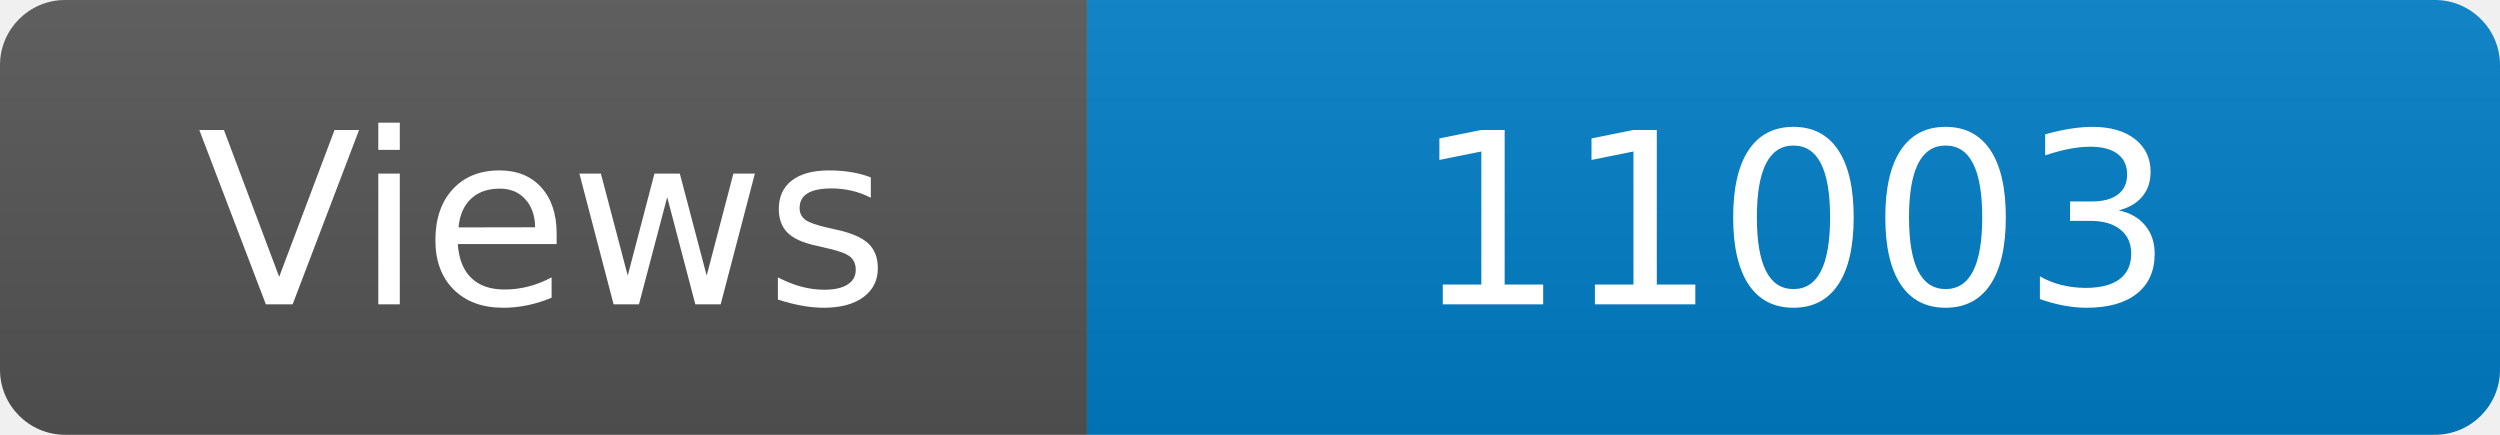
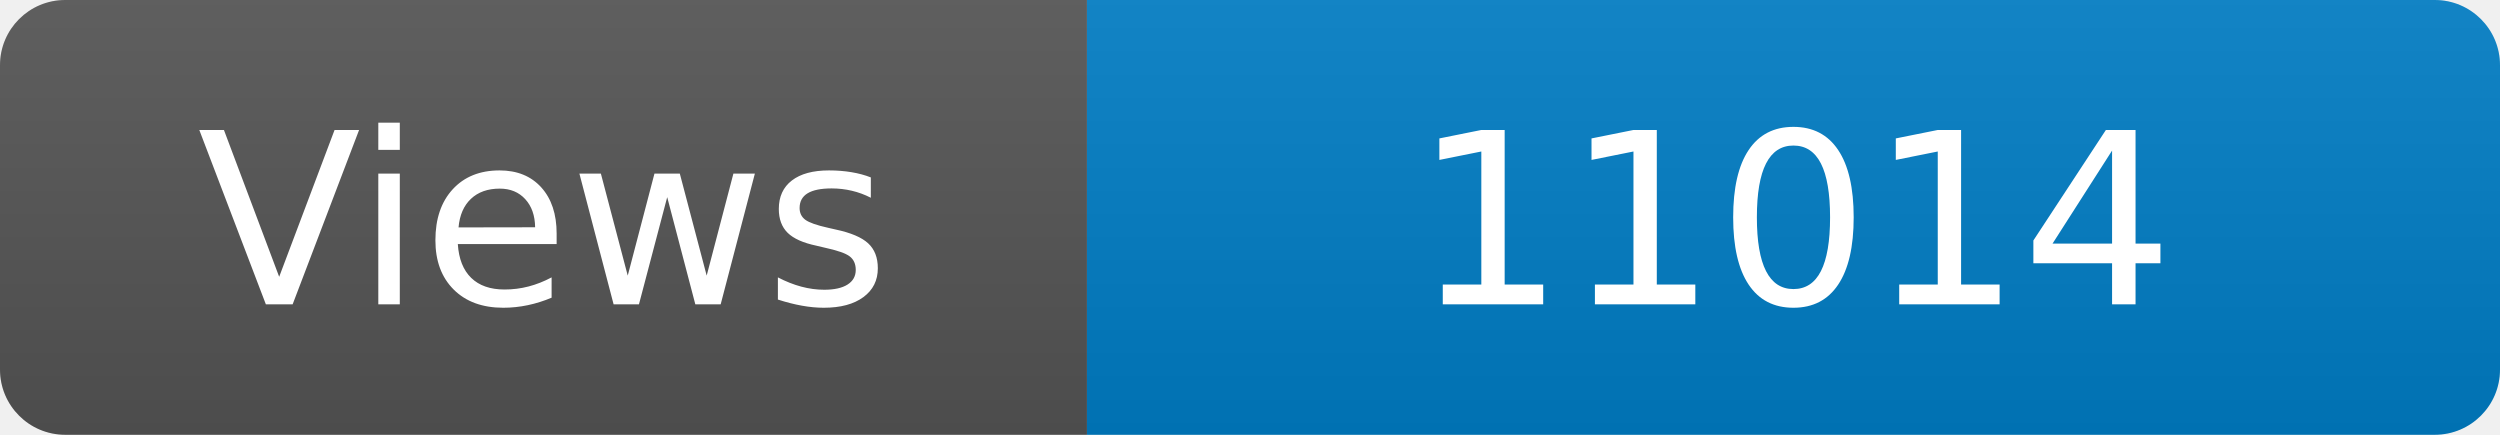
<svg xmlns="http://www.w3.org/2000/svg" width="115" height="20" role="img" aria-label="Maintained?: yes">
  <linearGradient id="s" x2="0" y2="100%">
    <stop offset="0" stop-color="#bbb" stop-opacity=".1" />
    <stop offset="1" stop-opacity=".1" />
  </linearGradient>
  <clipPath id="r">
    <rect width="115" height="20" rx="3" fill="#fff" />
  </clipPath>
  <g clip-path="url(#r)">
    <rect width="50" height="20" fill="#555" />
    <rect x="50" width="160" height="20" fill="#007ec6" />
    <rect width="115" height="20" fill="url(#s)" />
  </g>
  <g fill="#fff" text-anchor="middle" font-family="Verdana,Geneva,DejaVu Sans,sans-serif" font-size="110">
    <text x="250" y="140" transform="scale(.1)" fill="#fff">Views</text>
-     <text x="825" y="140" transform="scale(.1)" fill="#fff">11003</text>
+     <text x="825" y="140" transform="scale(.1)" fill="#fff">11014</text>
  </g>
</svg>
